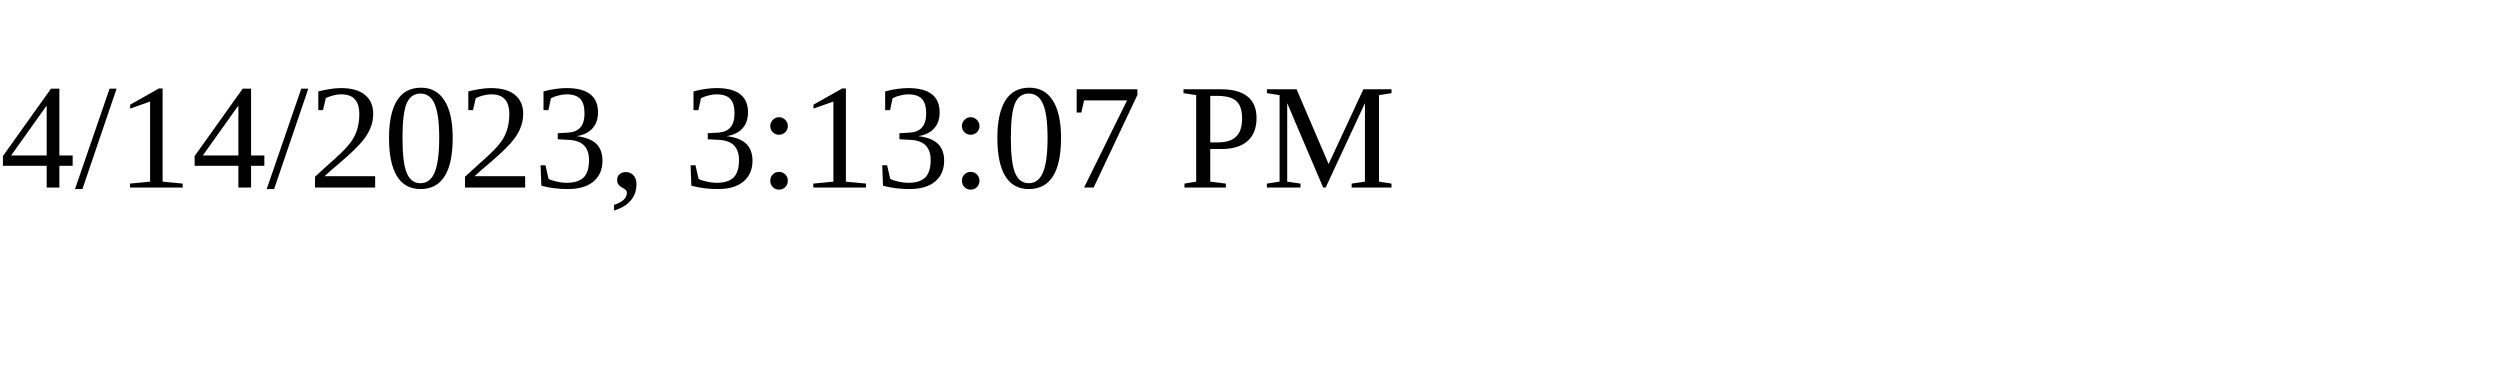
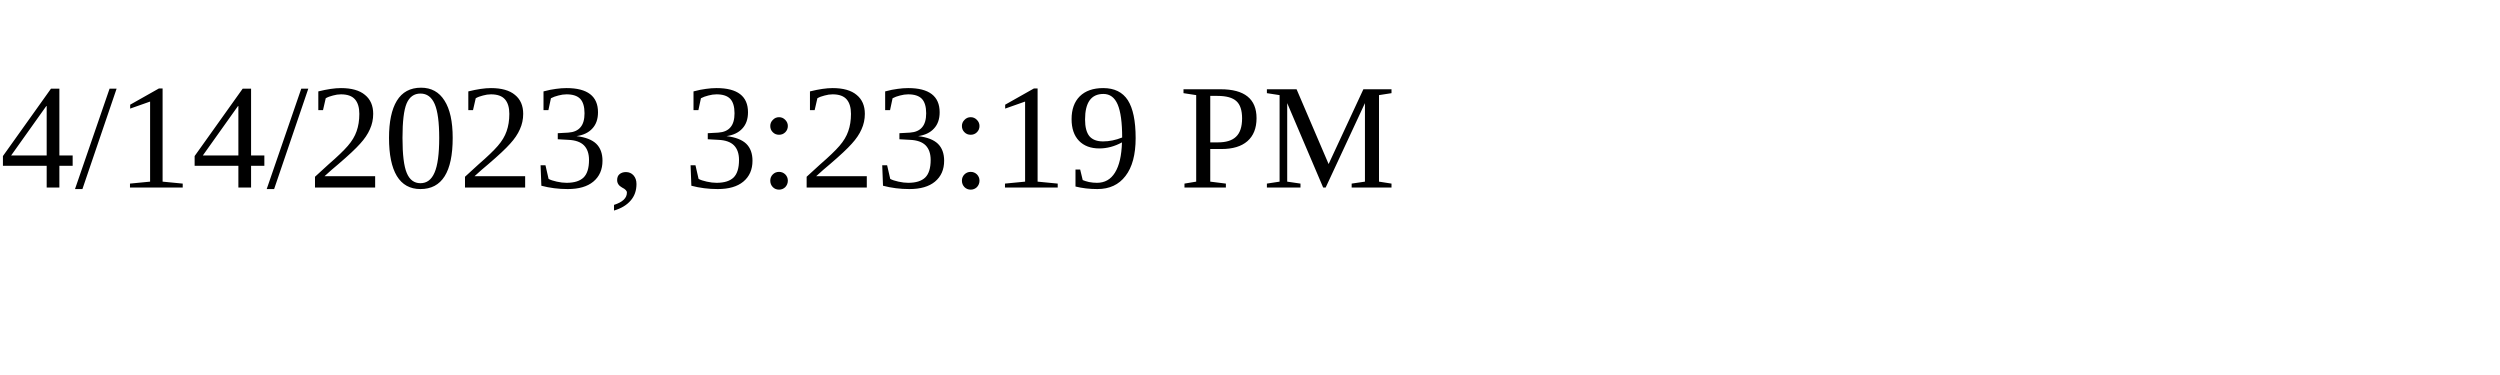
<svg xmlns="http://www.w3.org/2000/svg" height="30" width="200">
-   <text x="0" y="15">4/14/2023, 3:13:07 PM</text>
+   <text x="0" y="15">4/14/2023, 3:23:19 PM</text>
</svg>
